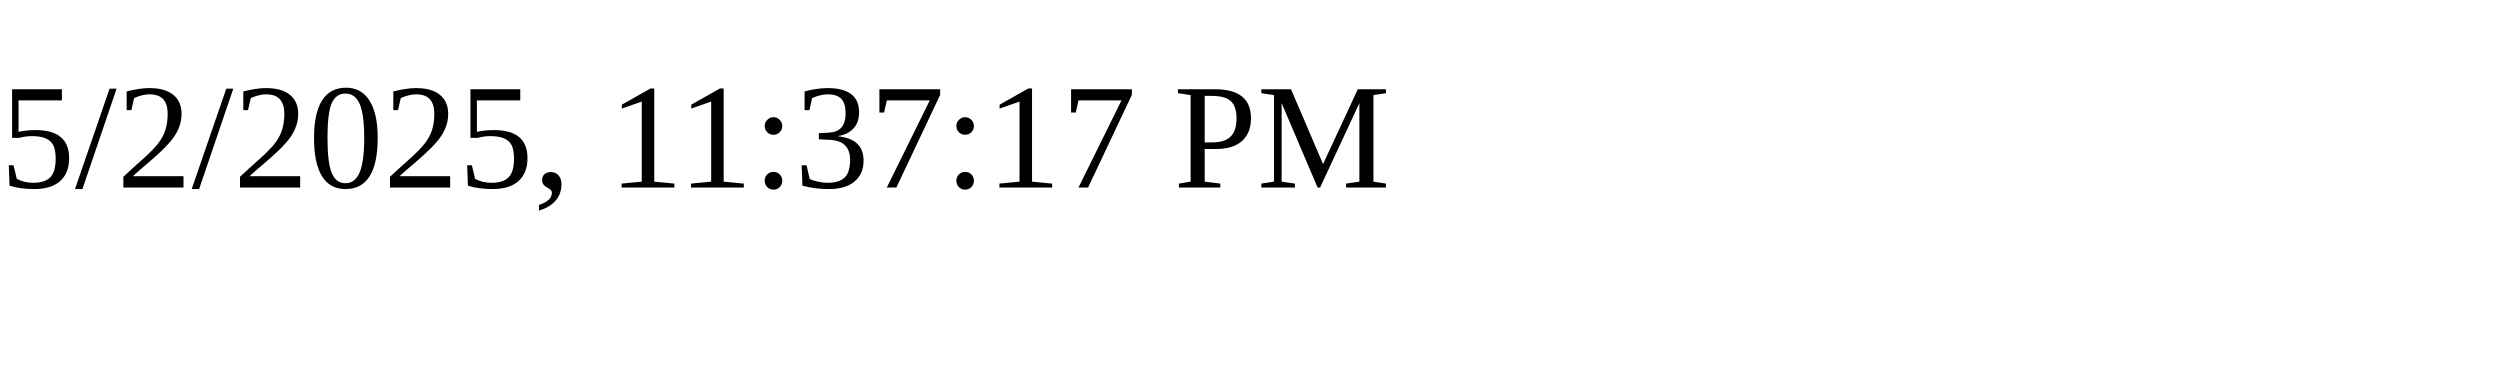
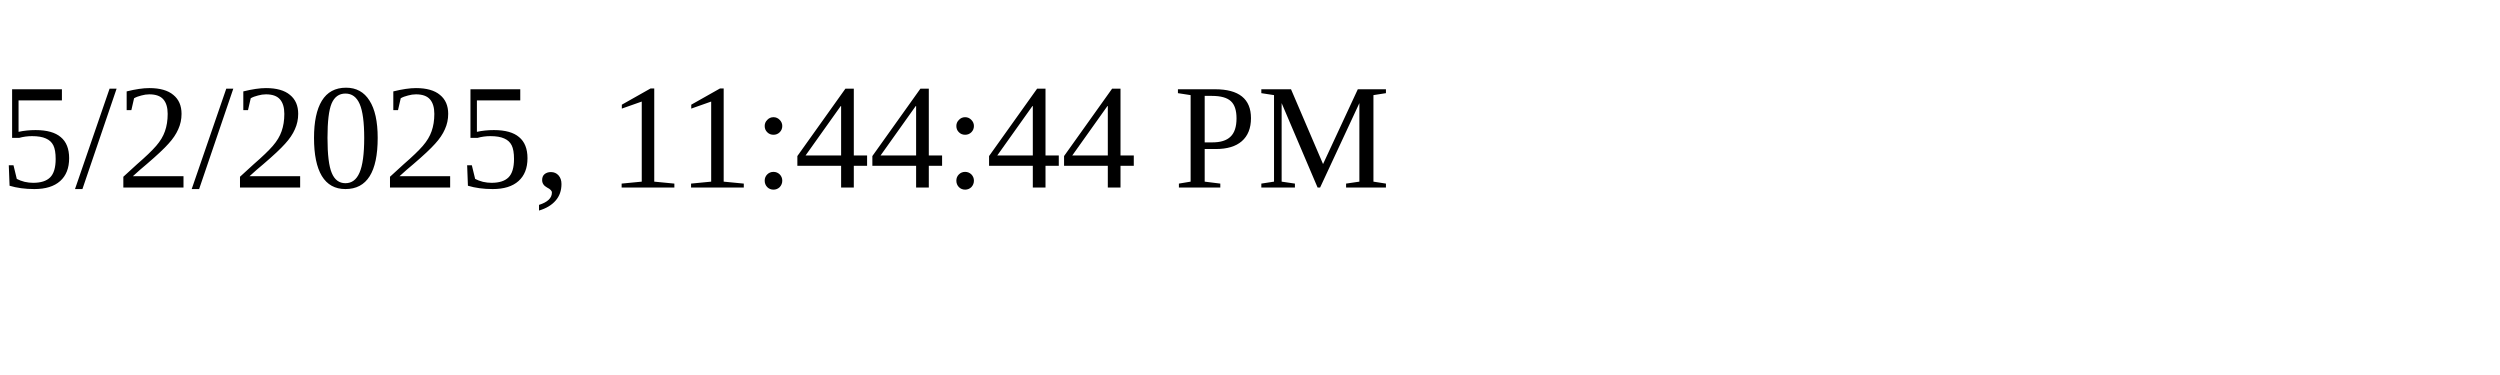
<svg xmlns="http://www.w3.org/2000/svg" height="30" width="200">
-   <text x="0" y="15">5/2/2025, 11:37:17 PM</text>
+   <text x="0" y="15">5/2/2025, 11:44:44 PM</text>
</svg>
